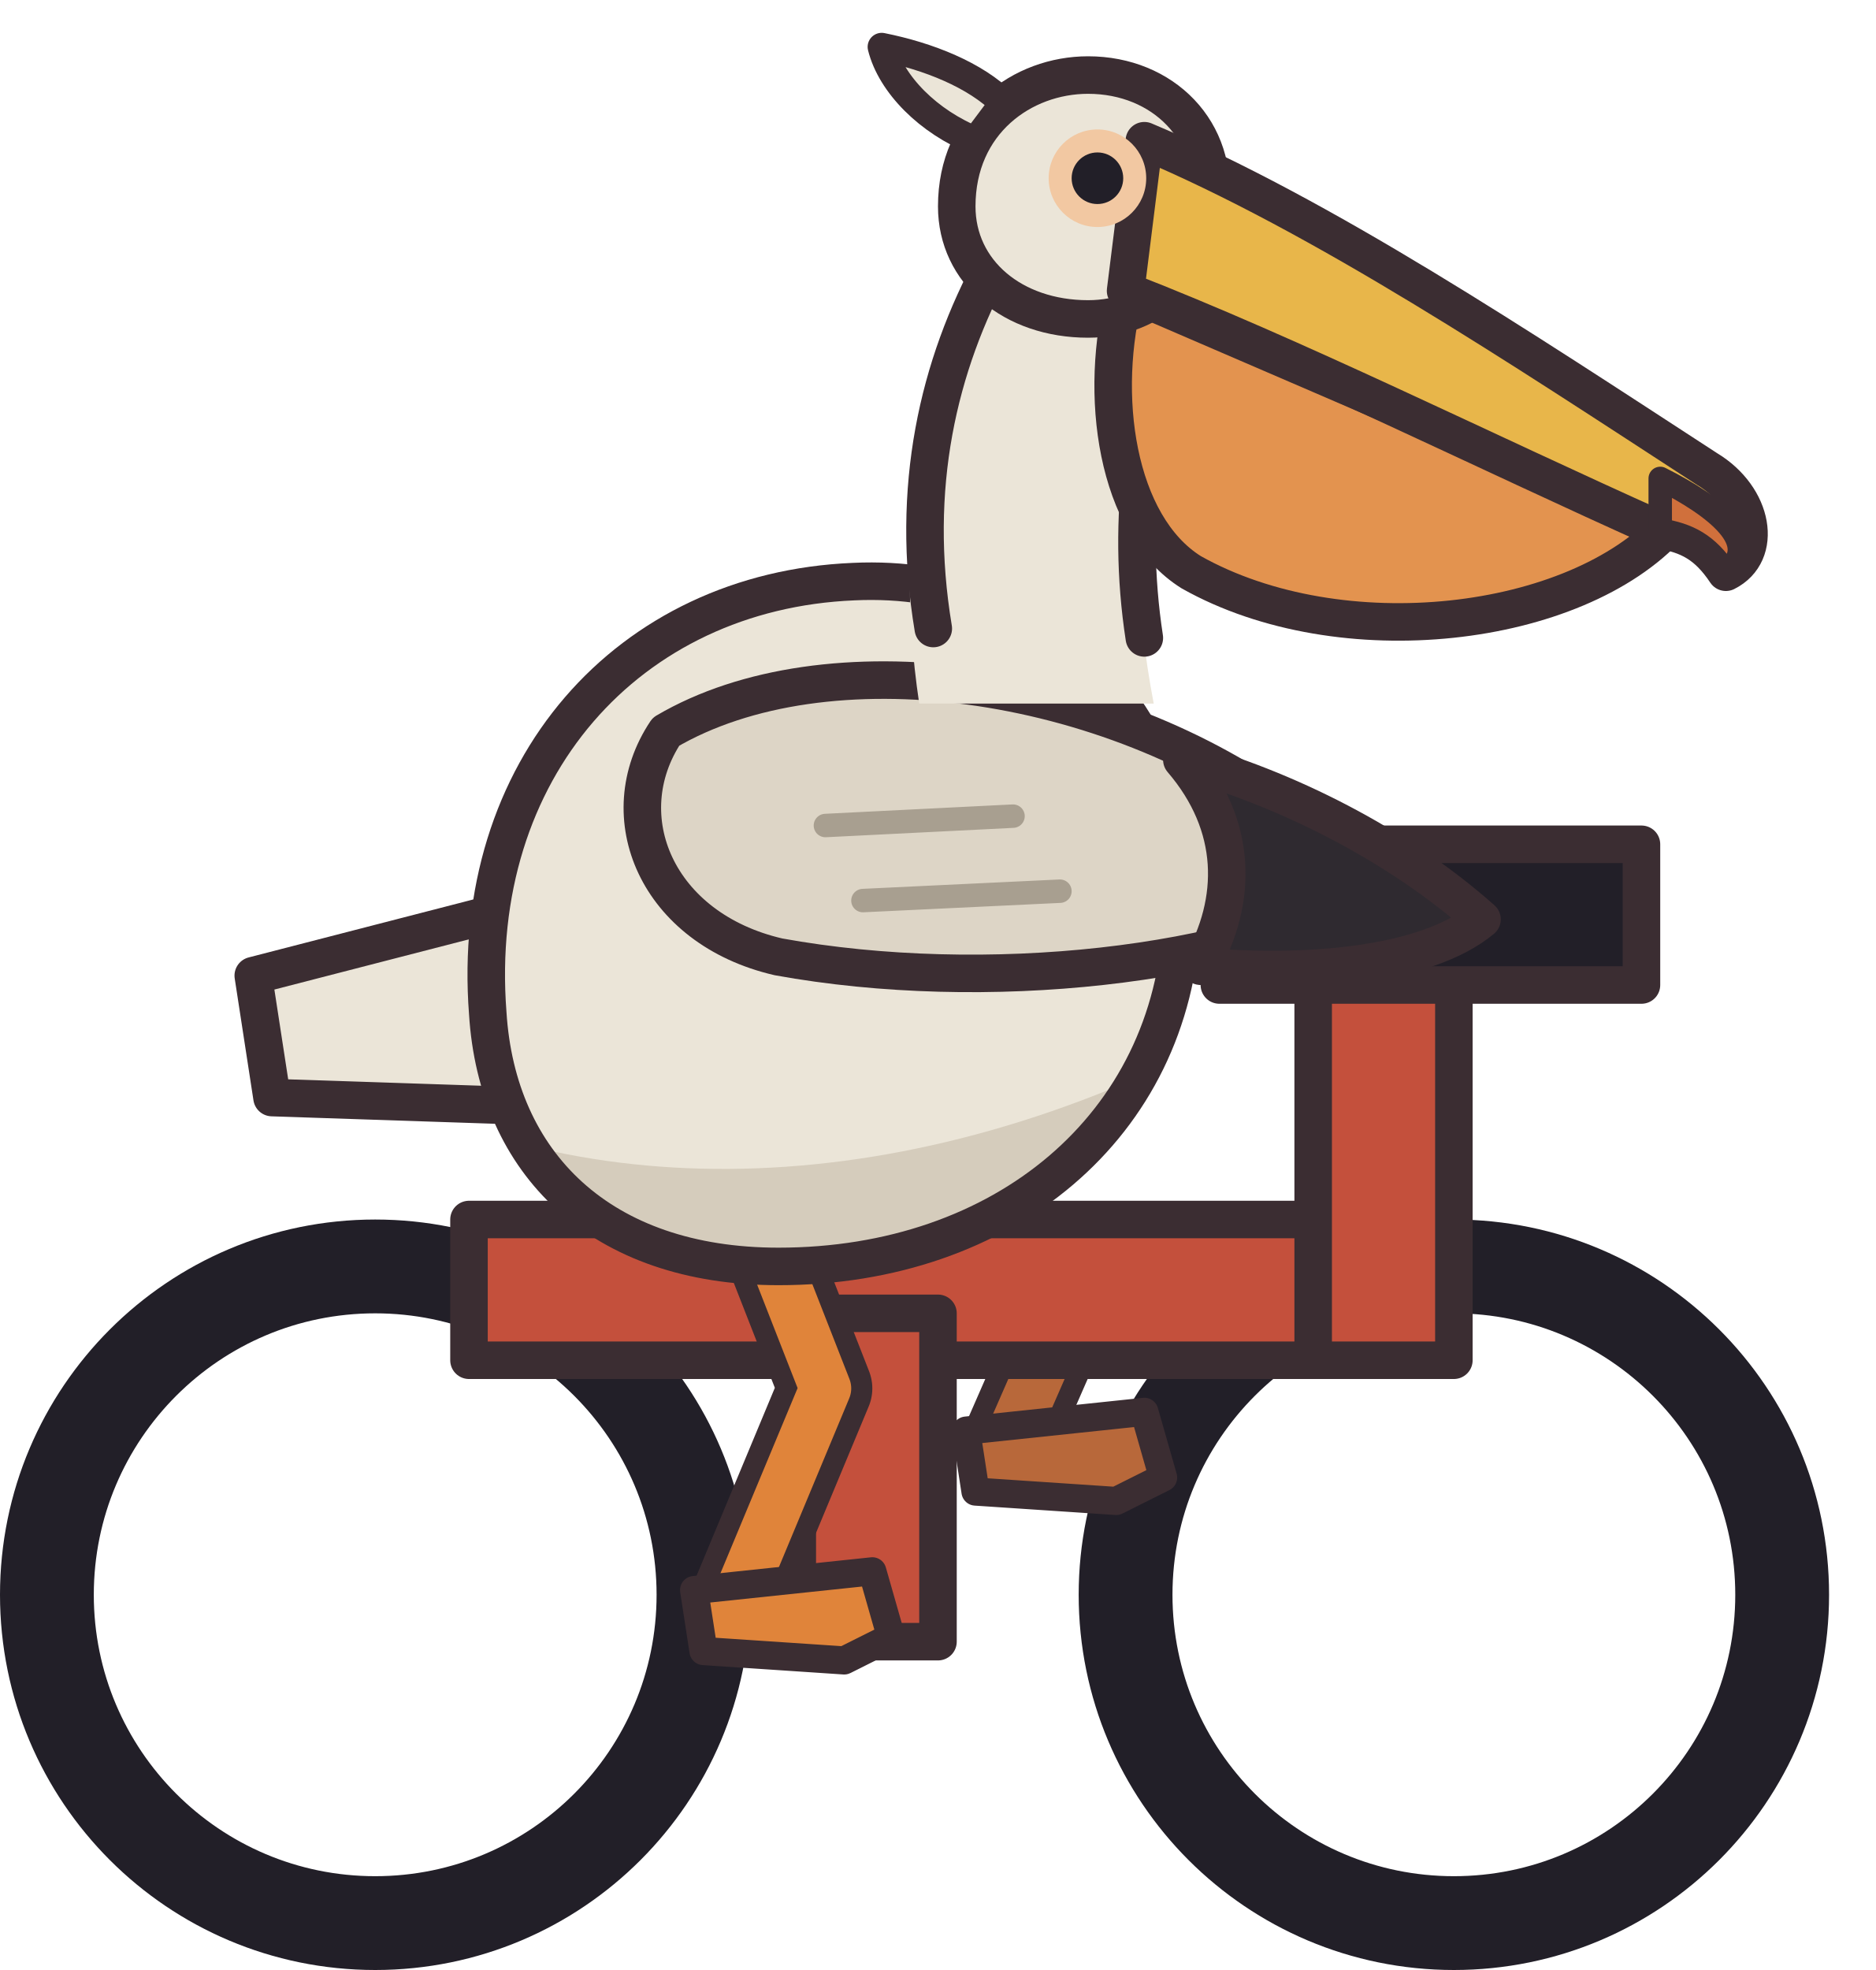
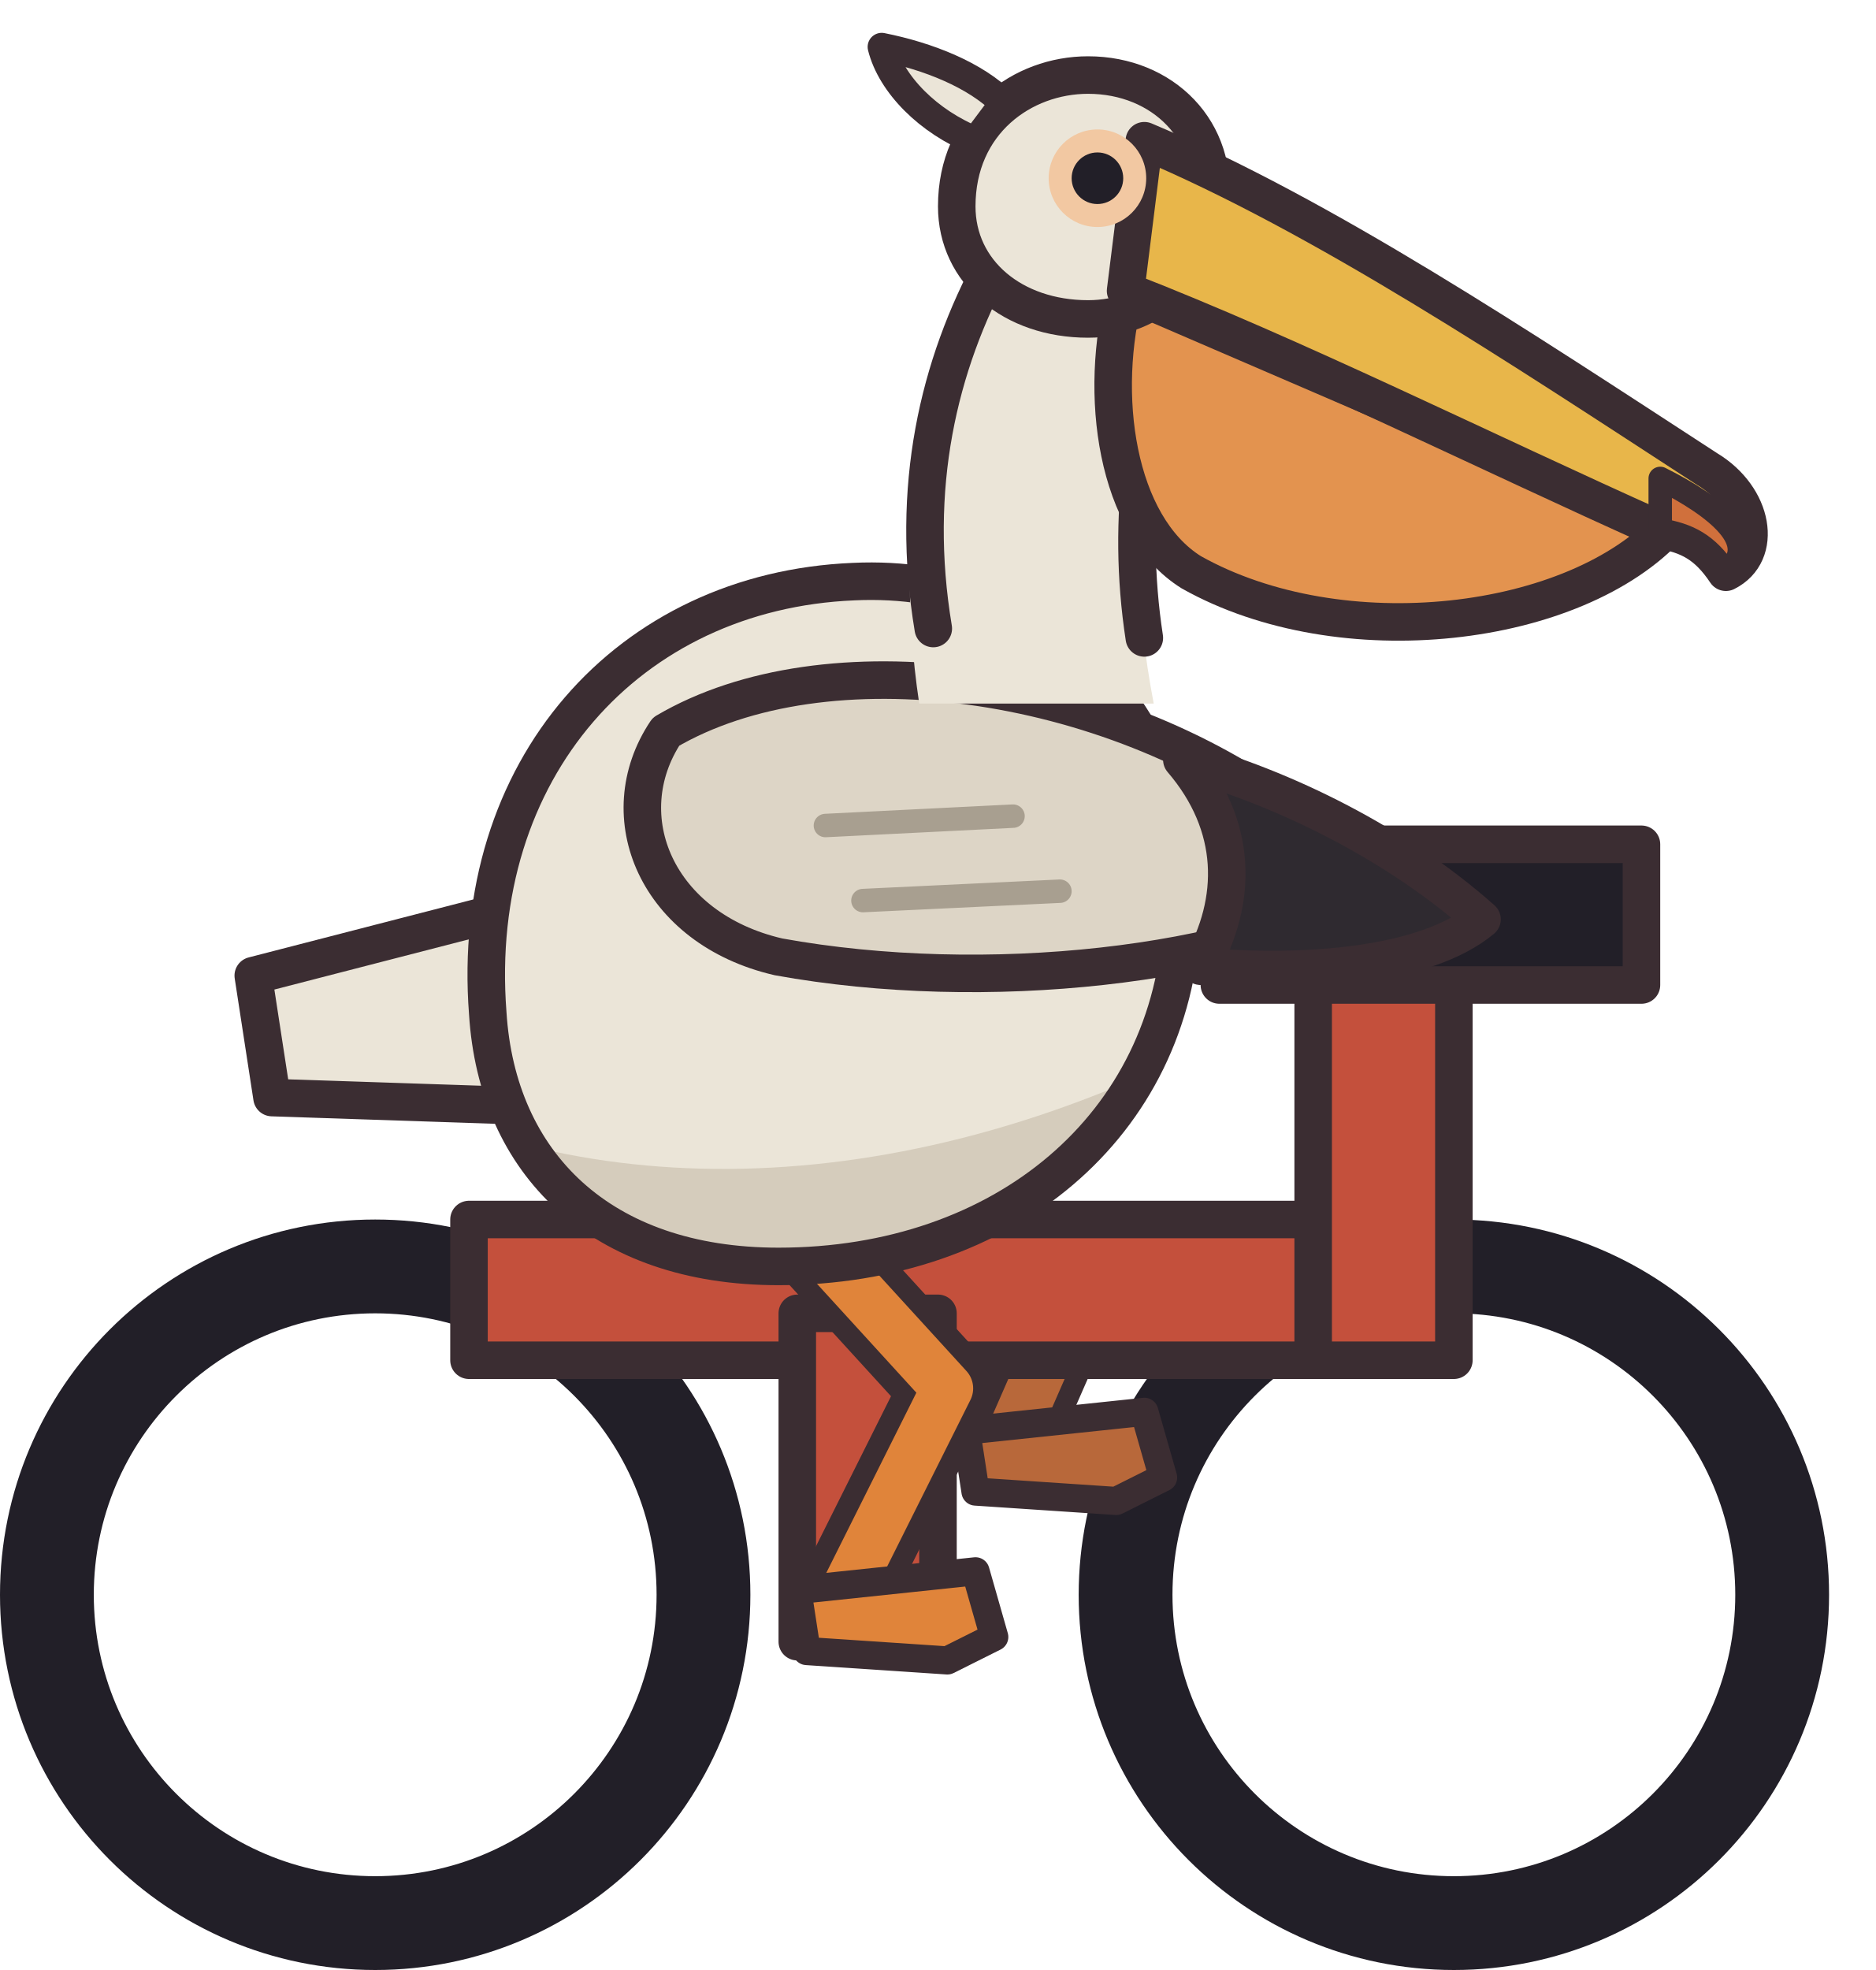
<svg xmlns="http://www.w3.org/2000/svg" width="40" height="42" viewBox="0 0 40 42" shape-rendering="geometricPrecision" stroke="#3b2d32" stroke-width="0.8" stroke-linejoin="round" stroke-linecap="round">
  <circle cx="8" cy="34" r="7" fill="none" stroke="#221f28" stroke-width="2" />
  <circle cx="31" cy="34" r="7" fill="none" stroke="#221f28" stroke-width="2" />
  <path d="M19.4 24.6 L22.8 27.8 L21.4 31" fill="none" stroke="#3b2d32" stroke-width="2" />
  <path d="M19.4 24.6 L22.8 27.8 L21.4 31" fill="none" stroke="#b8683a" stroke-width="1.1" />
  <path d="M20.6 30.5 L24.4 30.1 L24.8 31.5 L23.8 32.0 L20.8 31.8 Z" fill="#b8683a" stroke-width="0.6" />
  <rect x="10" y="26" width="19" height="3" fill="#c4503c" />
  <rect x="17" y="28" width="3" height="7" fill="#c4503c" />
  <rect x="28" y="20" width="3" height="9" fill="#c4503c" />
  <rect x="26" y="18" width="9" height="3" fill="#221f28" />
  <path d="M11.6 19.2 L5.4 20.8 L5.8 23.4 L11.8 23.6 Z" fill="#ebe5d8" />
-   <path d="M15.8 25 L17.6 29.6 L15.6 34.4" fill="none" stroke="#3b2d32" stroke-width="2" />
-   <path d="M15.8 25 L17.6 29.6 L15.6 34.4" fill="none" stroke="#e0843a" stroke-width="1.1" />
-   <path d="M14.8 33.9 L18.6 33.5 L19.0 34.9 L18.0 35.4 L15.0 35.2 Z" fill="#e0843a" stroke-width="0.6" />
+   <path d="M16 25 L20.2 29.6 L17.8 34.4" fill="none" stroke="#3b2d32" stroke-width="2" />
+   <path d="M16 25 L20.2 29.6 L17.8 34.4" fill="none" stroke="#e0843a" stroke-width="1.1" />
+   <path d="M17.0 33.9 L20.8 33.5 L21.2 34.9 L20.2 35.4 L17.2 35.2 Z" fill="#e0843a" stroke-width="0.6" />
  <clipPath id="pelican-body">
    <path d="M10.4 21.6 C10 16.4 13.4 12.6 18.2 12.4 C22.4 12.2 25.4 15.4 25.2 19.6 C25 24 21.4 27 16.6 27 C12.8 27 10.6 24.8 10.4 21.6 Z" />
  </clipPath>
  <path d="M10.4 21.6 C10 16.4 13.4 12.6 18.2 12.4 C22.4 12.2 25.4 15.4 25.2 19.6 C25 24 21.4 27 16.6 27 C12.8 27 10.6 24.8 10.4 21.6 Z" fill="#ebe5d8" stroke="none" />
  <g clip-path="url(#pelican-body)" stroke="none">
    <path d="M8 23.2 C13 25.8 20 25.6 27 21.6 L27 28 L8 28 Z" fill="#d5ccbc" />
  </g>
  <path d="M10.4 21.6 C10 16.4 13.4 12.6 18.2 12.4 C22.4 12.2 25.4 15.4 25.2 19.6 C25 24 21.4 27 16.6 27 C12.8 27 10.6 24.8 10.4 21.6 Z" fill="none" />
  <path d="M14.2 15.6 C17.6 13.6 23.6 14.4 27.6 17.4 L29.2 19 C26.4 20.6 21 21.2 16.6 20.4 C14 19.8 13 17.4 14.2 15.6 Z" fill="#ddd5c6" />
  <path d="M17.6 17.6 L21.6 17.4 M18.4 19.2 L22.6 19" fill="none" stroke="#a89f90" stroke-width="0.5" />
  <path d="M25.2 16.2 C27.4 16.8 29.8 18 31.6 19.6 C30.4 20.6 27.8 20.8 25.6 20.6 C26.4 19.2 26.4 17.6 25.2 16.2 Z" fill="#2f2a30" />
  <path d="M19.6 15 C19 11 19.8 7.6 21.2 5.4 L25.4 5.8 C24.6 8.2 23.8 10.8 24.6 15 Z" fill="#ebe5d8" stroke="none" />
  <path d="M19.9 13.4 C19.4 10.4 20 7.8 21.2 5.6 M24.4 13.6 C24 11 24.4 8.6 25.2 6.6" fill="none" />
  <path d="M24 6.2 L35.6 11.2 C33.6 13.4 28.6 14 25.4 12.2 C23.8 11.2 23.4 8.4 24 6.2 Z" fill="#e3934f" />
  <path d="M20.4 4.4 C20.4 2.6 21.8 1.6 23.2 1.6 C24.8 1.6 26 2.8 25.8 4.4 C25.6 5.8 24.6 6.8 23.2 6.8 C21.6 6.8 20.4 5.8 20.4 4.4 Z" fill="#ebe5d8" />
  <path d="M20.8 3 C19.8 2.6 19 1.8 18.8 1 C19.8 1.2 20.8 1.6 21.4 2.2 Z" fill="#ebe5d8" stroke-width="0.6" />
  <path d="M24.4 3 C28.2 4.6 32.4 7.4 36.4 10 C37.4 10.6 37.6 11.8 36.8 12.2 C36.4 11.6 36 11.4 35.4 11.3 C31.6 9.6 27.6 7.6 24 6.2 Z" fill="#e8b64a" />
  <path d="M35.4 10.2 C36.6 10.8 37.6 11.6 36.8 12.2 C36.4 11.6 36 11.4 35.4 11.3 Z" fill="#d0703c" stroke-width="0.5" />
  <circle cx="23.4" cy="3.8" r="1.04" fill="#f2c8a2" stroke="none" />
  <circle cx="23.4" cy="3.8" r="0.55" fill="#221f28" stroke="none" />
</svg>
